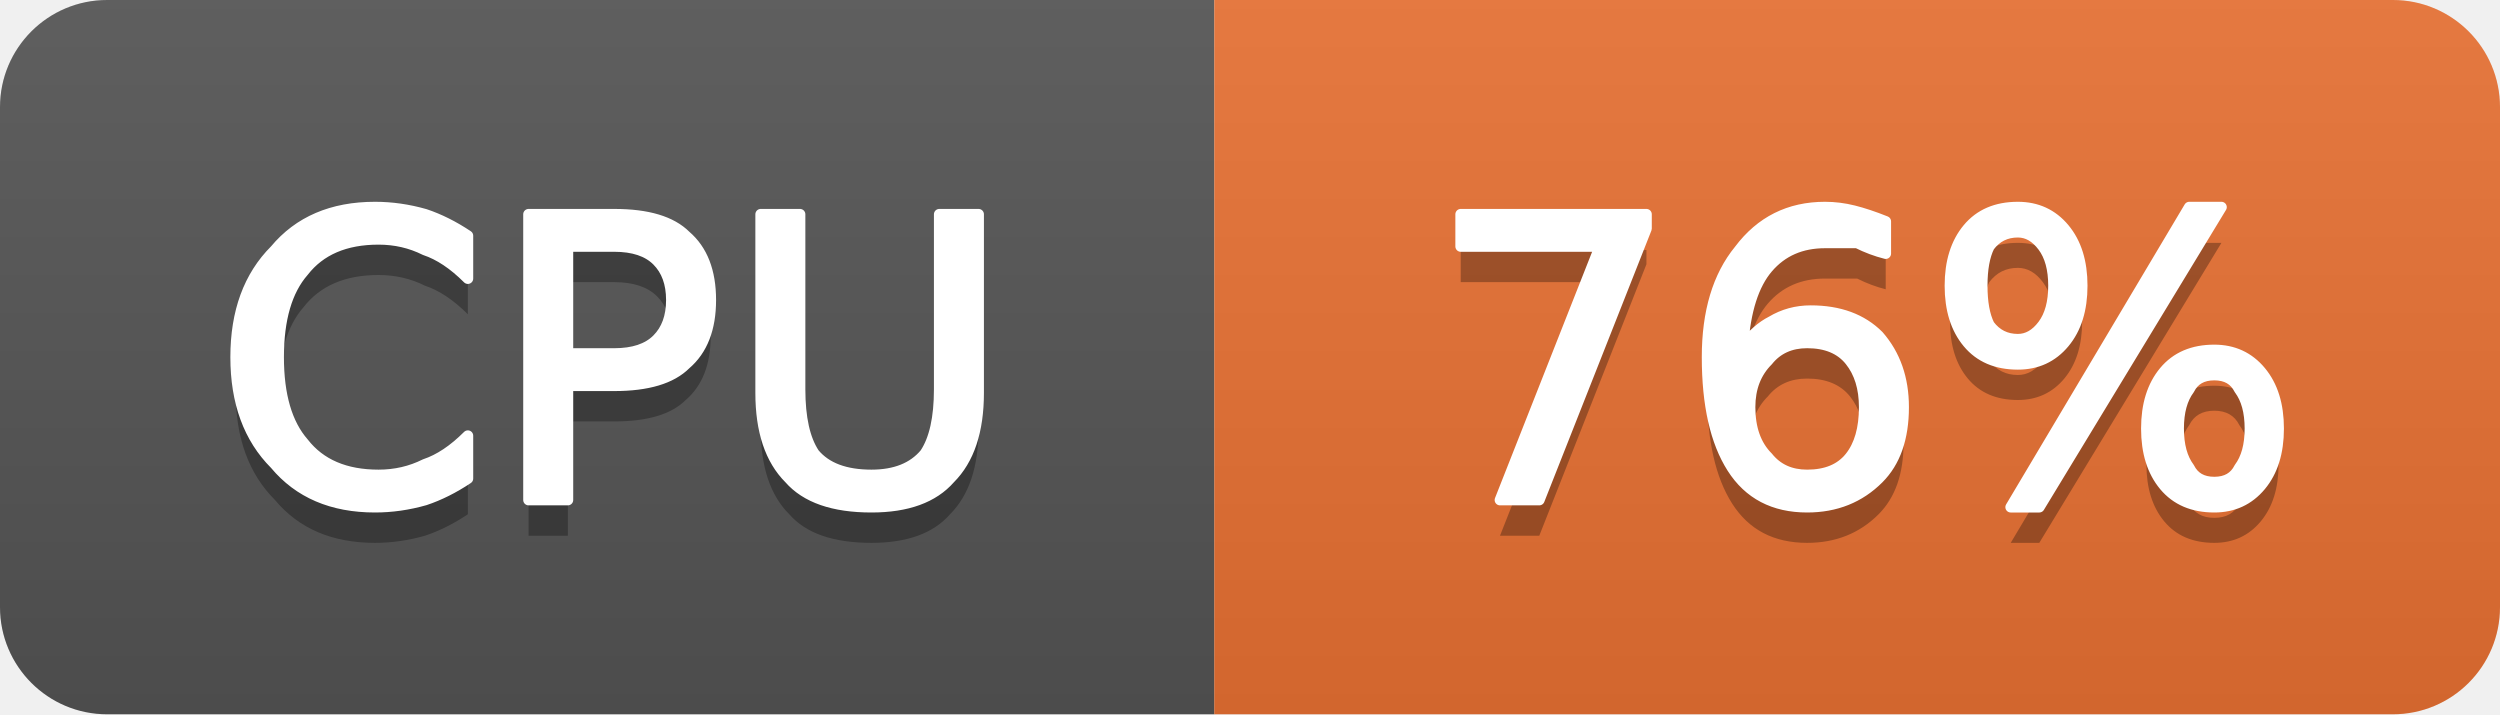
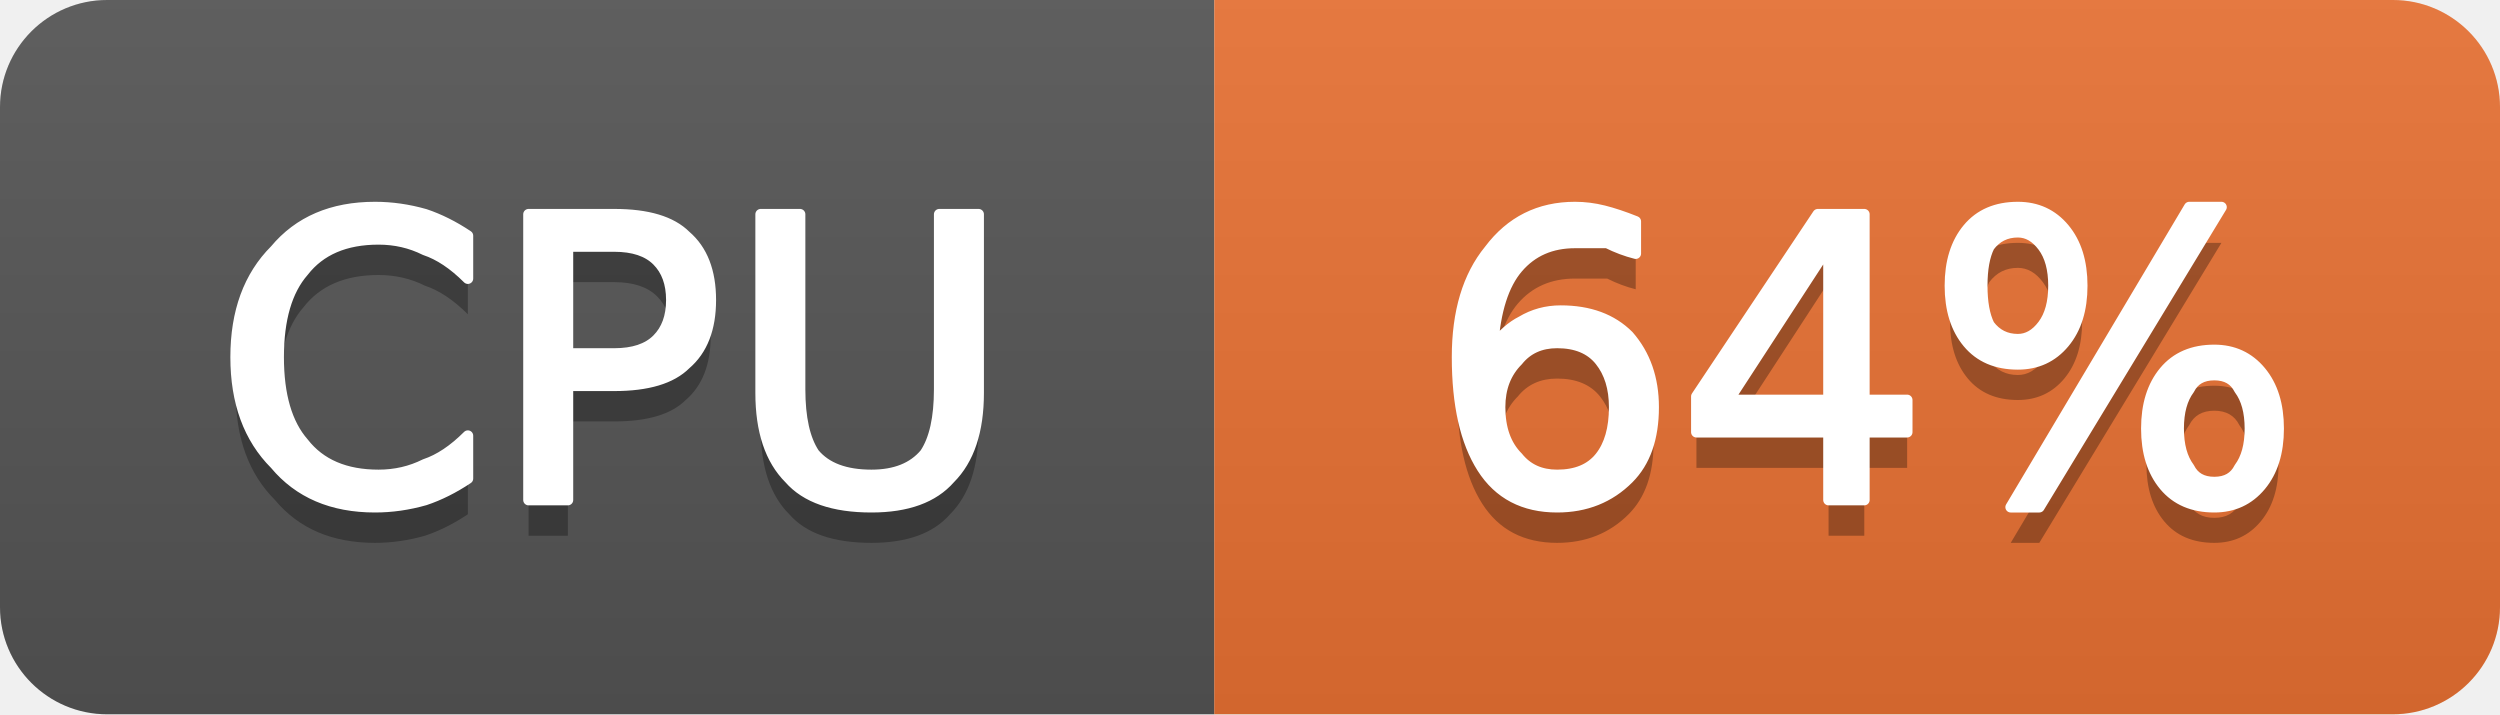
- <svg xmlns="http://www.w3.org/2000/svg" width="70" height="20" viewBox="0 0 70 20" role="img" aria-label="CPU: 76%">
+ <svg xmlns="http://www.w3.org/2000/svg" width="70" height="20" viewBox="0 0 70 20" role="img" aria-label="CPU: 64%">
  <linearGradient id="g-cluster_cpu_usage" x2="0" y2="100%">
    <stop offset="0" stop-color="#bbb" stop-opacity=".1" />
    <stop offset="1" stop-opacity=".1" />
  </linearGradient>
  <clipPath id="r-cluster_cpu_usage">
    <rect width="70" height="20" rx="3" fill="#fff" />
  </clipPath>
  <g clip-path="url(#r-cluster_cpu_usage)">
    <rect width="34" height="20" fill="#555" />
    <rect x="34" width="36" height="20" fill="#ea7233" />
    <rect width="70" height="20" fill="url(#g-cluster_cpu_usage)" />
    <path transform="translate(0 1)" fill="#010101" fill-opacity=".3" d="M13.1 6.6L13.1 7.8Q12.5 7.2 11.9 7.0Q11.3 6.7 10.6 6.7Q9.2 6.7 8.5 7.6Q7.8 8.4 7.8 10.0Q7.8 11.6 8.5 12.4Q9.2 13.3 10.6 13.3Q11.3 13.3 11.9 13.0Q12.5 12.8 13.1 12.2L13.1 13.4Q12.5 13.8 11.9 14.0Q11.2 14.2 10.5 14.2Q8.7 14.2 7.7 13.0Q6.6 11.9 6.6 10.0Q6.6 8.1 7.7 7.0Q8.7 5.8 10.5 5.8Q11.2 5.8 11.9 6.0Q12.5 6.2 13.1 6.6ZM15.9 6.9L15.9 9.9L17.2 9.9Q18.0 9.9 18.4 9.5Q18.8 9.1 18.8 8.4Q18.8 7.7 18.4 7.3Q18.0 6.9 17.2 6.9L15.9 6.9ZM14.8 6.0L17.2 6.0Q18.6 6.0 19.2 6.6Q19.9 7.2 19.9 8.4Q19.9 9.6 19.2 10.2Q18.6 10.8 17.2 10.8L15.9 10.8L15.9 14.0L14.8 14.0L14.8 6.0ZM21.3 6.0L22.4 6.0L22.4 10.9Q22.4 12.1 22.8 12.7Q23.3 13.3 24.4 13.3Q25.4 13.3 25.9 12.7Q26.3 12.1 26.3 10.9L26.3 6.0L27.4 6.0L27.4 11.0Q27.4 12.6 26.6 13.4Q25.9 14.2 24.4 14.2Q22.8 14.2 22.1 13.4Q21.3 12.6 21.3 11.0L21.3 6.0Z" />
    <path fill="#fff" stroke="#fff" stroke-width="0.3" stroke-linejoin="round" d="M13.1 6.6L13.1 7.8Q12.5 7.2 11.9 7.0Q11.3 6.7 10.6 6.7Q9.2 6.7 8.5 7.6Q7.8 8.4 7.8 10.0Q7.8 11.6 8.5 12.4Q9.2 13.3 10.6 13.3Q11.3 13.3 11.9 13.0Q12.5 12.8 13.1 12.2L13.1 13.4Q12.5 13.8 11.9 14.0Q11.2 14.2 10.5 14.2Q8.7 14.2 7.7 13.0Q6.6 11.9 6.6 10.0Q6.6 8.1 7.7 7.0Q8.7 5.8 10.5 5.8Q11.2 5.8 11.9 6.0Q12.5 6.2 13.1 6.6ZM15.9 6.9L15.9 9.9L17.2 9.9Q18.0 9.9 18.4 9.5Q18.8 9.1 18.8 8.4Q18.8 7.7 18.4 7.3Q18.0 6.9 17.2 6.9L15.9 6.9ZM14.8 6.0L17.2 6.0Q18.6 6.0 19.2 6.6Q19.9 7.2 19.9 8.4Q19.9 9.6 19.2 10.2Q18.6 10.8 17.2 10.8L15.9 10.8L15.9 14.0L14.8 14.0L14.8 6.0ZM21.3 6.0L22.4 6.0L22.4 10.9Q22.4 12.1 22.8 12.7Q23.3 13.3 24.4 13.3Q25.4 13.3 25.9 12.7Q26.3 12.1 26.3 10.9L26.3 6.0L27.4 6.0L27.4 11.0Q27.4 12.6 26.6 13.4Q25.9 14.2 24.4 14.2Q22.8 14.2 22.1 13.4Q21.3 12.6 21.3 11.0L21.3 6.0Z" />
-     <path transform="translate(0 1)" fill="#010101" fill-opacity=".3" d="M40.9 6.0L46.1 6.0L46.1 6.4L43.1 14.0L42.0 14.0L44.8 6.9L40.9 6.9L40.9 6.0ZM50.6 9.6Q49.9 9.6 49.5 10.1Q49.0 10.6 49.0 11.4Q49.0 12.3 49.5 12.8Q49.9 13.3 50.6 13.3Q51.4 13.3 51.8 12.8Q52.2 12.3 52.2 11.4Q52.2 10.6 51.8 10.1Q51.4 9.6 50.6 9.6ZM52.8 6.2L52.8 7.1Q52.4 7.0 52.0 6.8Q51.5 6.8 51.1 6.8Q50.1 6.8 49.5 7.5Q48.9 8.2 48.8 9.7Q49.2 9.2 49.6 9.0Q50.1 8.7 50.7 8.7Q51.9 8.7 52.6 9.4Q53.3 10.2 53.3 11.4Q53.3 12.7 52.6 13.4Q51.8 14.2 50.6 14.2Q49.2 14.2 48.5 13.1Q47.8 12.0 47.8 10.0Q47.8 8.1 48.7 7.0Q49.6 5.8 51.1 5.8Q51.5 5.8 51.9 5.9Q52.3 6.0 52.8 6.2ZM62.0 10.5Q61.5 10.5 61.3 10.9Q61.0 11.3 61.0 12.0Q61.0 12.7 61.3 13.1Q61.5 13.5 62.0 13.5Q62.5 13.5 62.7 13.1Q63.0 12.7 63.0 12.0Q63.0 11.3 62.7 10.9Q62.5 10.5 62.0 10.5ZM62.0 9.8Q62.8 9.8 63.3 10.4Q63.8 11.0 63.8 12.0Q63.8 13.0 63.3 13.6Q62.8 14.2 62.0 14.2Q61.1 14.2 60.6 13.6Q60.1 13.0 60.1 12.0Q60.1 11.0 60.6 10.4Q61.1 9.8 62.0 9.8ZM56.5 6.5Q56.0 6.5 55.7 6.9Q55.5 7.3 55.5 8.0Q55.5 8.7 55.7 9.1Q56.0 9.5 56.5 9.5Q56.9 9.5 57.2 9.1Q57.5 8.7 57.5 8.0Q57.5 7.3 57.2 6.9Q56.9 6.5 56.5 6.5ZM61.3 5.8L62.2 5.8L57.1 14.2L56.3 14.2L61.3 5.8ZM56.5 5.8Q57.3 5.8 57.8 6.4Q58.3 7.0 58.3 8.0Q58.3 9.0 57.8 9.6Q57.3 10.2 56.5 10.2Q55.6 10.2 55.1 9.6Q54.6 9.0 54.6 8.0Q54.6 7.0 55.1 6.4Q55.6 5.8 56.5 5.8Z" />
-     <path fill="#fff" stroke="#fff" stroke-width="0.3" stroke-linejoin="round" d="M40.9 6.0L46.1 6.0L46.1 6.4L43.1 14.0L42.0 14.0L44.8 6.9L40.9 6.9L40.9 6.0ZM50.6 9.6Q49.9 9.6 49.5 10.1Q49.0 10.6 49.0 11.4Q49.0 12.3 49.5 12.8Q49.9 13.3 50.6 13.3Q51.4 13.3 51.8 12.8Q52.2 12.3 52.2 11.4Q52.2 10.6 51.8 10.1Q51.4 9.6 50.6 9.6ZM52.8 6.2L52.8 7.1Q52.4 7.0 52.0 6.8Q51.5 6.8 51.1 6.8Q50.1 6.8 49.5 7.5Q48.9 8.2 48.8 9.7Q49.2 9.2 49.6 9.0Q50.1 8.7 50.7 8.7Q51.9 8.7 52.6 9.4Q53.3 10.2 53.3 11.4Q53.3 12.7 52.6 13.4Q51.8 14.2 50.6 14.2Q49.2 14.2 48.5 13.1Q47.8 12.0 47.8 10.0Q47.8 8.1 48.7 7.0Q49.6 5.8 51.1 5.8Q51.5 5.8 51.9 5.9Q52.3 6.0 52.8 6.2ZM62.0 10.5Q61.5 10.5 61.3 10.9Q61.0 11.3 61.0 12.0Q61.0 12.7 61.3 13.1Q61.5 13.5 62.0 13.5Q62.5 13.5 62.7 13.1Q63.0 12.7 63.0 12.0Q63.0 11.3 62.7 10.9Q62.5 10.5 62.0 10.5ZM62.0 9.8Q62.8 9.8 63.3 10.4Q63.8 11.0 63.8 12.0Q63.8 13.0 63.3 13.6Q62.8 14.2 62.0 14.2Q61.1 14.2 60.6 13.6Q60.1 13.0 60.1 12.0Q60.1 11.0 60.6 10.4Q61.1 9.8 62.0 9.8ZM56.5 6.5Q56.0 6.5 55.7 6.9Q55.5 7.3 55.5 8.0Q55.5 8.7 55.7 9.1Q56.0 9.5 56.5 9.5Q56.9 9.5 57.2 9.1Q57.5 8.7 57.5 8.0Q57.5 7.3 57.2 6.9Q56.9 6.5 56.5 6.5ZM61.3 5.8L62.2 5.8L57.1 14.2L56.3 14.2L61.3 5.8ZM56.5 5.8Q57.3 5.8 57.8 6.4Q58.3 7.0 58.3 8.0Q58.3 9.0 57.8 9.6Q57.3 10.2 56.5 10.2Q55.6 10.2 55.1 9.6Q54.6 9.0 54.6 8.0Q54.6 7.0 55.1 6.4Q55.6 5.8 56.5 5.8Z" />
+     <path transform="translate(0 1)" fill="#010101" fill-opacity=".3" d="M43.6 9.6Q42.9 9.6 42.5 10.1Q42.0 10.6 42.0 11.4Q42.0 12.3 42.5 12.8Q42.9 13.3 43.6 13.3Q44.4 13.3 44.8 12.8Q45.2 12.3 45.2 11.4Q45.2 10.6 44.8 10.1Q44.4 9.6 43.6 9.6ZM45.8 6.2L45.8 7.1Q45.4 7.0 45.0 6.8Q44.5 6.8 44.1 6.8Q43.1 6.8 42.5 7.5Q41.9 8.2 41.8 9.7Q42.2 9.2 42.6 9.0Q43.1 8.7 43.7 8.7Q44.9 8.7 45.6 9.4Q46.3 10.2 46.3 11.4Q46.3 12.7 45.6 13.4Q44.8 14.2 43.6 14.2Q42.2 14.2 41.5 13.1Q40.8 12.0 40.8 10.0Q40.8 8.1 41.7 7.0Q42.6 5.8 44.1 5.8Q44.5 5.8 44.9 5.9Q45.3 6.0 45.8 6.2ZM51.2 6.9L48.4 11.2L51.2 11.2L51.2 6.9ZM50.9 6.0L52.2 6.0L52.2 11.2L53.4 11.2L53.4 12.1L52.2 12.1L52.2 14.0L51.2 14.0L51.2 12.1L47.5 12.1L47.5 11.1L50.9 6.0ZM62.0 10.5Q61.5 10.5 61.3 10.9Q61.0 11.3 61.0 12.0Q61.0 12.7 61.3 13.1Q61.5 13.5 62.0 13.5Q62.5 13.5 62.7 13.1Q63.0 12.7 63.0 12.0Q63.0 11.3 62.7 10.9Q62.5 10.5 62.0 10.5ZM62.0 9.8Q62.8 9.8 63.3 10.4Q63.8 11.0 63.8 12.0Q63.8 13.0 63.3 13.6Q62.8 14.2 62.0 14.2Q61.1 14.2 60.6 13.6Q60.1 13.0 60.1 12.0Q60.1 11.0 60.6 10.4Q61.1 9.8 62.0 9.8ZM56.5 6.5Q56.0 6.5 55.7 6.9Q55.5 7.3 55.5 8.0Q55.5 8.7 55.7 9.1Q56.0 9.5 56.5 9.5Q56.9 9.5 57.2 9.1Q57.5 8.7 57.5 8.0Q57.5 7.3 57.2 6.9Q56.9 6.5 56.5 6.5ZM61.3 5.8L62.2 5.8L57.1 14.2L56.3 14.2L61.3 5.8ZM56.5 5.8Q57.3 5.8 57.8 6.4Q58.3 7.0 58.3 8.0Q58.3 9.0 57.8 9.6Q57.3 10.2 56.5 10.2Q55.6 10.2 55.1 9.6Q54.6 9.0 54.6 8.0Q54.6 7.0 55.1 6.4Q55.6 5.8 56.5 5.8Z" />
+     <path fill="#fff" stroke="#fff" stroke-width="0.3" stroke-linejoin="round" d="M43.6 9.6Q42.9 9.6 42.5 10.1Q42.0 10.6 42.0 11.4Q42.0 12.3 42.5 12.8Q42.9 13.3 43.6 13.3Q44.4 13.3 44.8 12.8Q45.2 12.3 45.2 11.4Q45.2 10.6 44.8 10.1Q44.4 9.6 43.6 9.6ZM45.8 6.2L45.8 7.1Q45.4 7.0 45.0 6.8Q44.5 6.8 44.1 6.8Q43.1 6.8 42.5 7.5Q41.9 8.2 41.8 9.7Q42.2 9.2 42.6 9.0Q43.1 8.7 43.7 8.7Q44.9 8.7 45.6 9.4Q46.3 10.2 46.3 11.4Q46.3 12.7 45.6 13.4Q44.8 14.2 43.6 14.2Q42.2 14.2 41.5 13.1Q40.8 12.0 40.8 10.0Q40.8 8.1 41.7 7.0Q42.6 5.8 44.1 5.8Q44.5 5.8 44.9 5.9Q45.3 6.0 45.8 6.2ZM51.2 6.9L48.4 11.2L51.2 11.2L51.2 6.9ZM50.9 6.0L52.2 6.0L52.2 11.2L53.4 11.2L53.4 12.1L52.2 12.1L52.2 14.0L51.2 14.0L51.2 12.1L47.5 12.1L47.5 11.1L50.9 6.0ZM62.0 10.5Q61.5 10.5 61.3 10.9Q61.0 11.3 61.0 12.0Q61.0 12.7 61.3 13.1Q61.5 13.5 62.0 13.5Q62.5 13.5 62.7 13.1Q63.0 12.7 63.0 12.0Q63.0 11.3 62.7 10.9Q62.5 10.5 62.0 10.5ZM62.0 9.8Q62.8 9.8 63.3 10.4Q63.8 11.0 63.8 12.0Q63.8 13.0 63.3 13.6Q62.8 14.2 62.0 14.2Q61.1 14.2 60.6 13.6Q60.1 13.0 60.1 12.0Q60.1 11.0 60.6 10.4Q61.1 9.8 62.0 9.8ZM56.5 6.5Q56.0 6.5 55.7 6.9Q55.5 7.3 55.5 8.0Q55.5 8.7 55.7 9.1Q56.0 9.5 56.5 9.5Q56.9 9.5 57.2 9.1Q57.5 8.7 57.5 8.0Q57.5 7.3 57.2 6.9Q56.9 6.5 56.5 6.5ZM61.3 5.8L62.2 5.8L57.1 14.2L56.3 14.2L61.3 5.8ZM56.5 5.8Q57.3 5.8 57.8 6.4Q58.3 7.0 58.3 8.0Q58.3 9.0 57.8 9.6Q57.3 10.2 56.5 10.2Q55.6 10.2 55.1 9.6Q54.6 9.0 54.6 8.0Q54.6 7.0 55.1 6.4Q55.6 5.8 56.5 5.8Z" />
  </g>
</svg>
